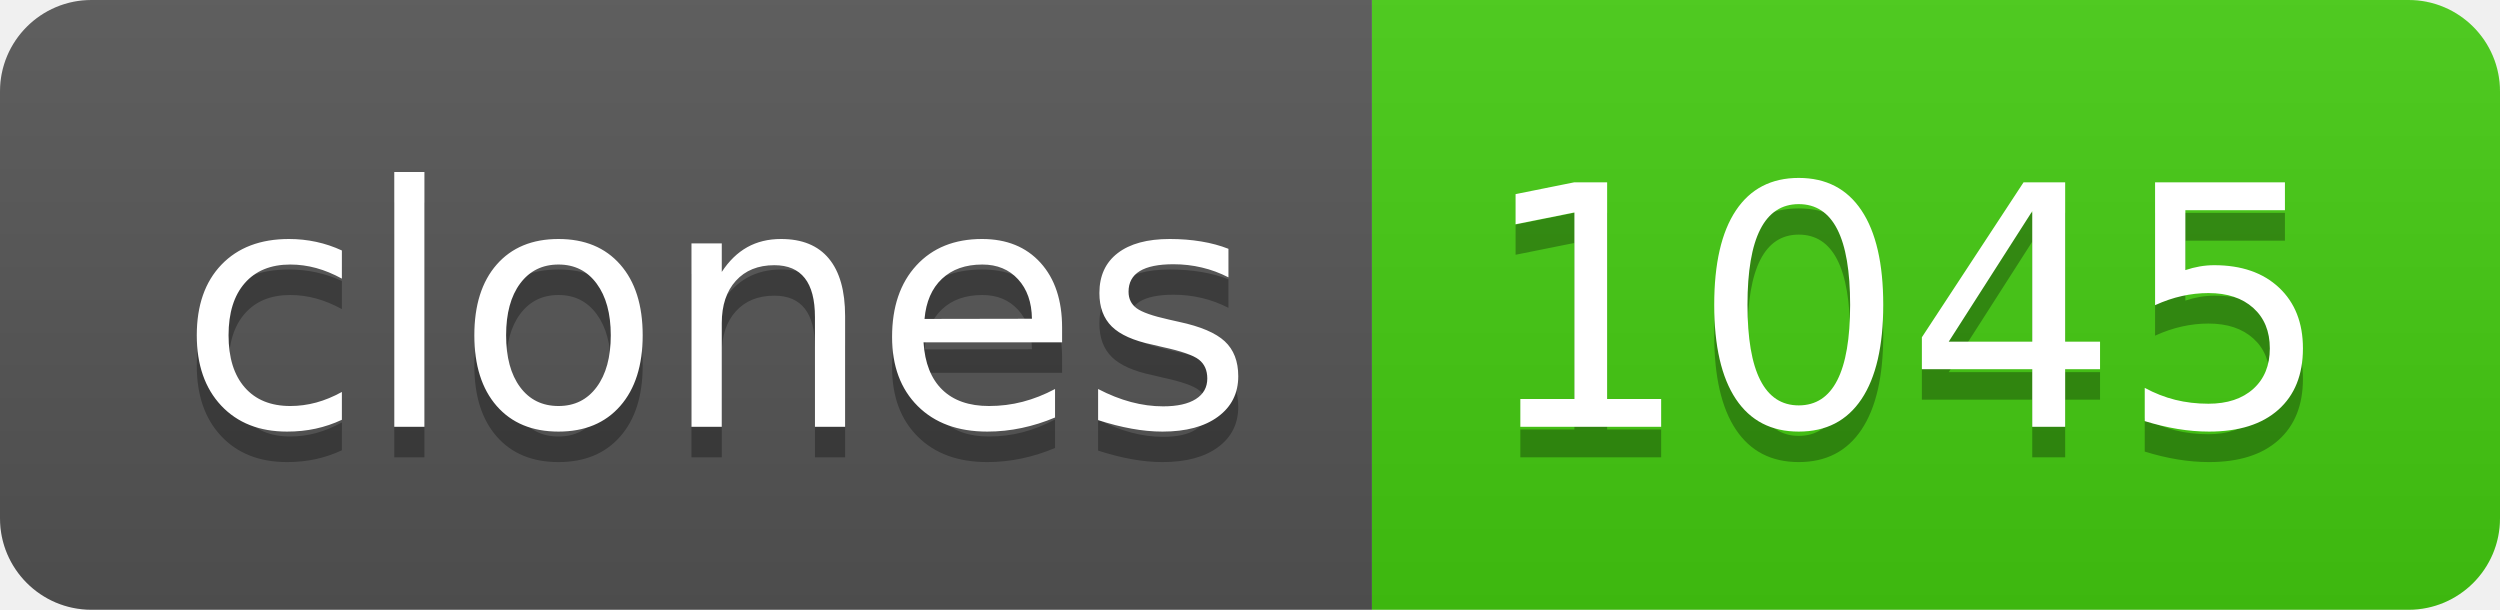
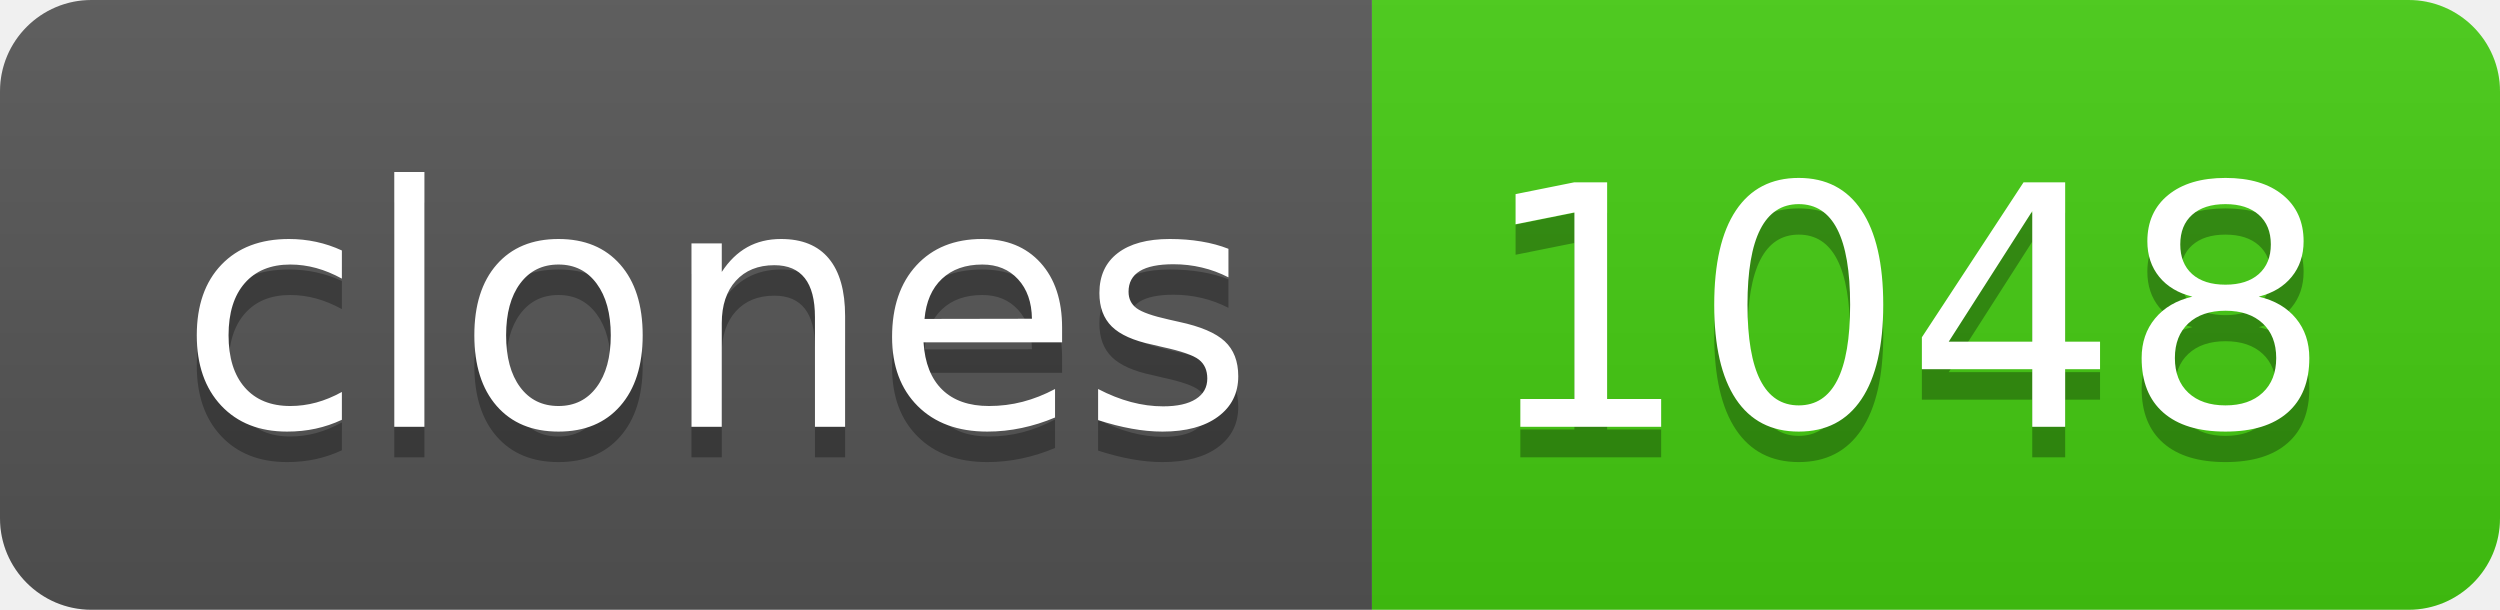
- <svg xmlns="http://www.w3.org/2000/svg" width="82" height="20" role="img" aria-label="clones: 1045">
+ <svg xmlns="http://www.w3.org/2000/svg" width="82" height="20" role="img" aria-label="clones: 1048">
  <linearGradient id="s" x2="0" y2="100%">
    <stop offset="0" stop-color="#bbb" stop-opacity=".1" />
    <stop offset="1" stop-opacity=".1" />
  </linearGradient>
  <clipPath id="r">
    <rect width="82" height="20" rx="3" fill="#fff" />
  </clipPath>
  <g clip-path="url(#r)">
    <rect width="45" height="20" fill="#555" />
    <rect x="45" width="37" height="20" fill="#4c1" />
    <rect width="82" height="20" fill="url(#s)" />
  </g>
  <g fill="#fff" text-anchor="middle" font-family="Verdana,Geneva,DejaVu Sans,sans-serif" text-rendering="geometricPrecision" font-size="110">
    <text aria-hidden="true" x="235" y="150" fill="#010101" fill-opacity=".3" transform="scale(.1)" textLength="350">clones</text>
    <text x="235" y="140" transform="scale(.1)" fill="#fff" textLength="350">clones</text>
-     <text aria-hidden="true" x="625" y="150" fill="#010101" fill-opacity=".3" transform="scale(.1)" textLength="270">1045</text>
-     <text x="625" y="140" transform="scale(.1)" fill="#fff" textLength="270">1045</text>
+     <text aria-hidden="true" x="625" y="150" fill="#010101" fill-opacity=".3" transform="scale(.1)" textLength="270">1048</text>
+     <text x="625" y="140" transform="scale(.1)" fill="#fff" textLength="270">1048</text>
  </g>
</svg>
